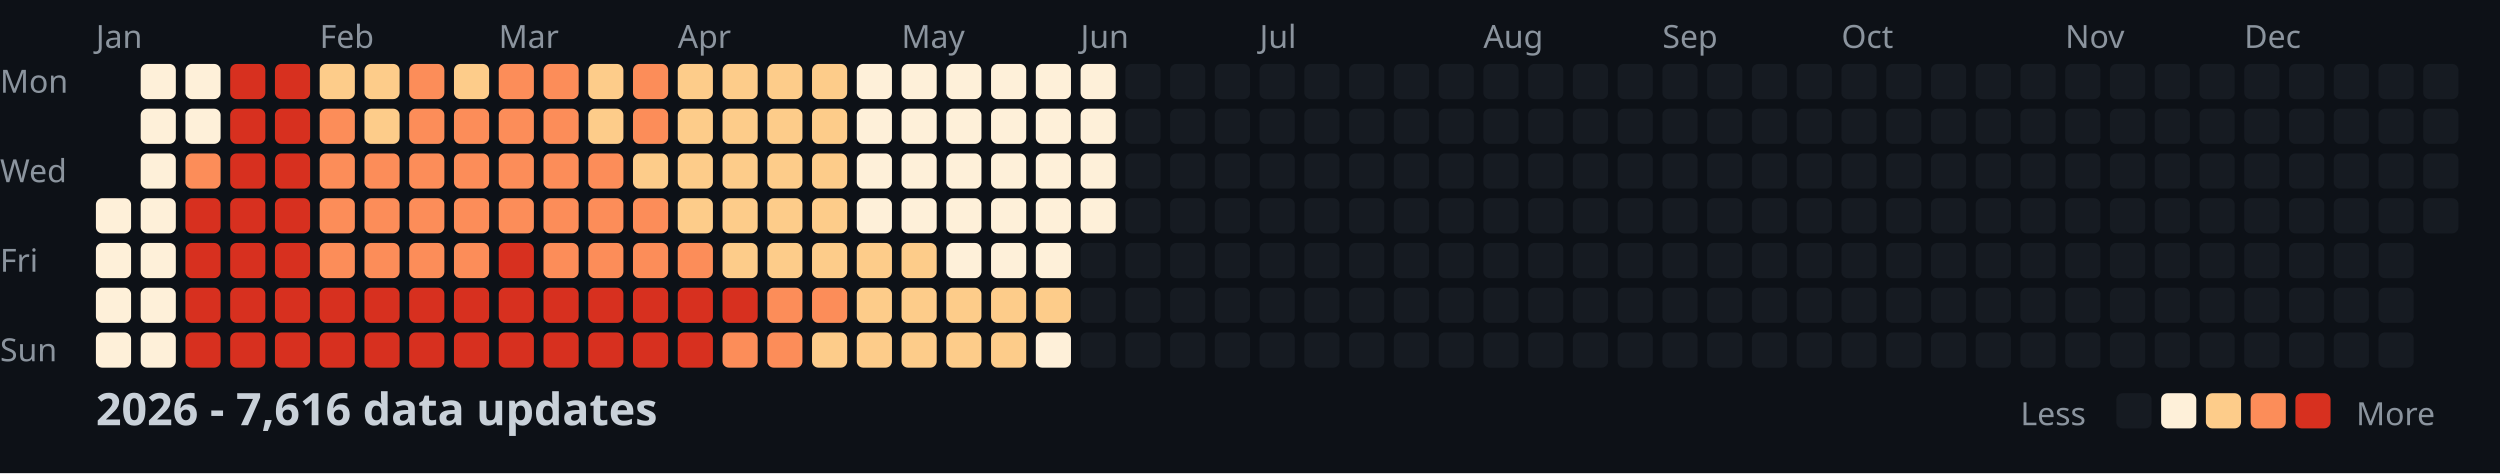
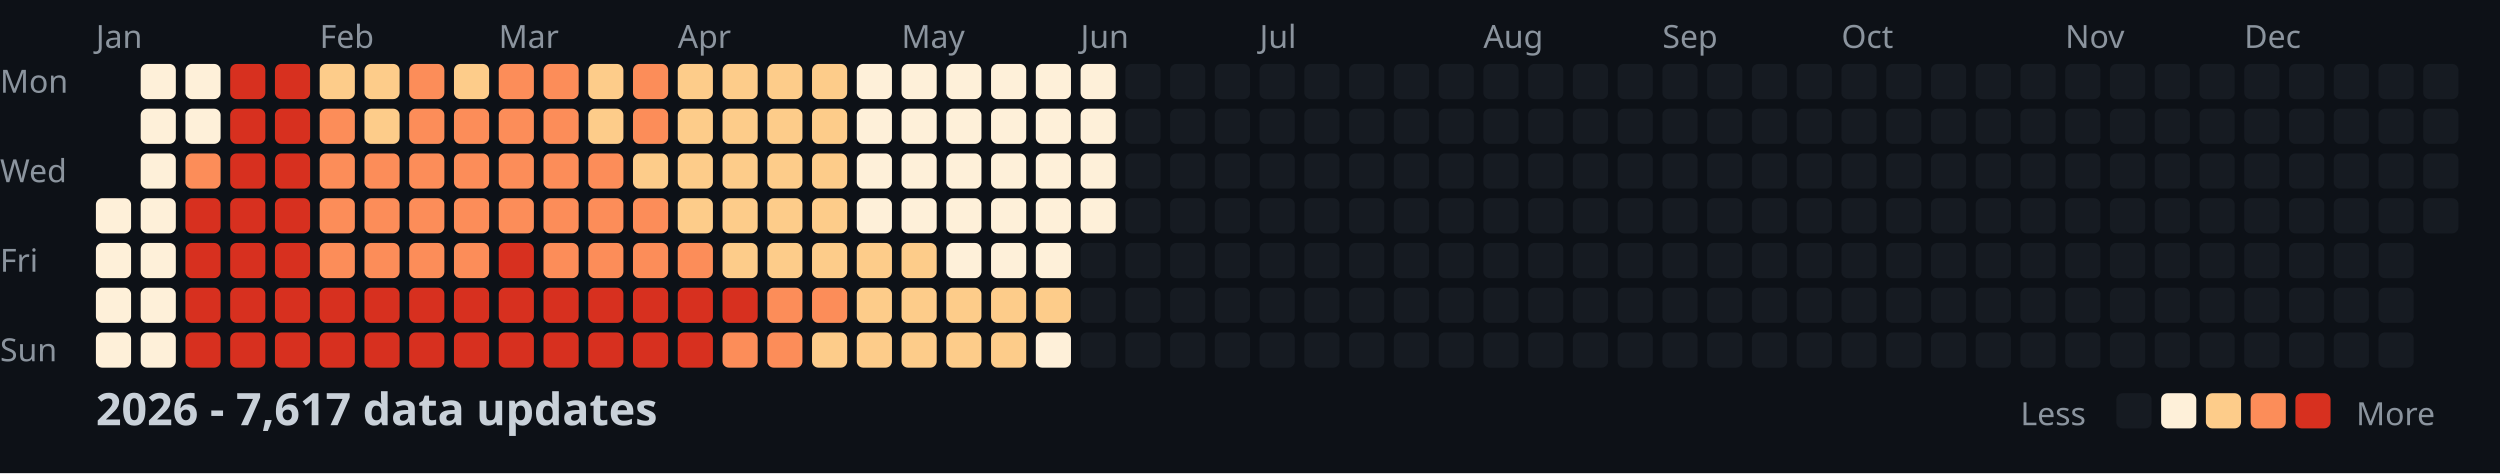
<svg xmlns="http://www.w3.org/2000/svg" width="782" height="148">
  <style>
    .month { font: 10px sans-serif; fill: #8b949e; }
    .day { font: 10px sans-serif; fill: #8b949e; }
    .title { font: bold 14px sans-serif; fill: #c9d1d9; }
    .legend { font: 10px sans-serif; fill: #8b949e; }
  </style>
  <rect width="100%" height="100%" fill="#0d1117" />
  <text x="0" y="29" class="day">Mon</text>
  <text x="0" y="57" class="day">Wed</text>
  <text x="0" y="85" class="day">Fri</text>
  <text x="0" y="113" class="day">Sun</text>
  <text x="30" y="15" class="month">Jan</text>
  <text x="100" y="15" class="month">Feb</text>
  <text x="156" y="15" class="month">Mar</text>
  <text x="212" y="15" class="month">Apr</text>
  <text x="282" y="15" class="month">May</text>
  <text x="338" y="15" class="month">Jun</text>
  <text x="394" y="15" class="month">Jul</text>
  <text x="464" y="15" class="month">Aug</text>
  <text x="520" y="15" class="month">Sep</text>
  <text x="576" y="15" class="month">Oct</text>
  <text x="646" y="15" class="month">Nov</text>
  <text x="702" y="15" class="month">Dec</text>
  <rect x="30" y="62" width="11" height="11" fill="#fef0d9" rx="2" />
  <rect x="30" y="76" width="11" height="11" fill="#fef0d9" rx="2" />
  <rect x="30" y="90" width="11" height="11" fill="#fef0d9" rx="2" />
  <rect x="30" y="104" width="11" height="11" fill="#fef0d9" rx="2" />
  <rect x="44" y="20" width="11" height="11" fill="#fef0d9" rx="2" />
  <rect x="44" y="34" width="11" height="11" fill="#fef0d9" rx="2" />
  <rect x="44" y="48" width="11" height="11" fill="#fef0d9" rx="2" />
  <rect x="44" y="62" width="11" height="11" fill="#fef0d9" rx="2" />
  <rect x="44" y="76" width="11" height="11" fill="#fef0d9" rx="2" />
  <rect x="44" y="90" width="11" height="11" fill="#fef0d9" rx="2" />
  <rect x="44" y="104" width="11" height="11" fill="#fef0d9" rx="2" />
  <rect x="58" y="20" width="11" height="11" fill="#fef0d9" rx="2" />
  <rect x="58" y="34" width="11" height="11" fill="#fef0d9" rx="2" />
  <rect x="58" y="48" width="11" height="11" fill="#fc8d59" rx="2" />
  <rect x="58" y="62" width="11" height="11" fill="#d7301f" rx="2" />
  <rect x="58" y="76" width="11" height="11" fill="#d7301f" rx="2" />
  <rect x="58" y="90" width="11" height="11" fill="#d7301f" rx="2" />
  <rect x="58" y="104" width="11" height="11" fill="#d7301f" rx="2" />
  <rect x="72" y="20" width="11" height="11" fill="#d7301f" rx="2" />
  <rect x="72" y="34" width="11" height="11" fill="#d7301f" rx="2" />
  <rect x="72" y="48" width="11" height="11" fill="#d7301f" rx="2" />
  <rect x="72" y="62" width="11" height="11" fill="#d7301f" rx="2" />
  <rect x="72" y="76" width="11" height="11" fill="#d7301f" rx="2" />
  <rect x="72" y="90" width="11" height="11" fill="#d7301f" rx="2" />
  <rect x="72" y="104" width="11" height="11" fill="#d7301f" rx="2" />
  <rect x="86" y="20" width="11" height="11" fill="#d7301f" rx="2" />
  <rect x="86" y="34" width="11" height="11" fill="#d7301f" rx="2" />
  <rect x="86" y="48" width="11" height="11" fill="#d7301f" rx="2" />
  <rect x="86" y="62" width="11" height="11" fill="#d7301f" rx="2" />
  <rect x="86" y="76" width="11" height="11" fill="#d7301f" rx="2" />
  <rect x="86" y="90" width="11" height="11" fill="#d7301f" rx="2" />
  <rect x="86" y="104" width="11" height="11" fill="#d7301f" rx="2" />
  <rect x="100" y="20" width="11" height="11" fill="#fdcc8a" rx="2" />
  <rect x="100" y="34" width="11" height="11" fill="#fc8d59" rx="2" />
  <rect x="100" y="48" width="11" height="11" fill="#fc8d59" rx="2" />
  <rect x="100" y="62" width="11" height="11" fill="#fc8d59" rx="2" />
  <rect x="100" y="76" width="11" height="11" fill="#fc8d59" rx="2" />
  <rect x="100" y="90" width="11" height="11" fill="#d7301f" rx="2" />
  <rect x="100" y="104" width="11" height="11" fill="#d7301f" rx="2" />
  <rect x="114" y="20" width="11" height="11" fill="#fdcc8a" rx="2" />
  <rect x="114" y="34" width="11" height="11" fill="#fdcc8a" rx="2" />
  <rect x="114" y="48" width="11" height="11" fill="#fc8d59" rx="2" />
  <rect x="114" y="62" width="11" height="11" fill="#fc8d59" rx="2" />
  <rect x="114" y="76" width="11" height="11" fill="#fc8d59" rx="2" />
  <rect x="114" y="90" width="11" height="11" fill="#d7301f" rx="2" />
  <rect x="114" y="104" width="11" height="11" fill="#d7301f" rx="2" />
  <rect x="128" y="20" width="11" height="11" fill="#fc8d59" rx="2" />
  <rect x="128" y="34" width="11" height="11" fill="#fc8d59" rx="2" />
  <rect x="128" y="48" width="11" height="11" fill="#fc8d59" rx="2" />
  <rect x="128" y="62" width="11" height="11" fill="#fc8d59" rx="2" />
  <rect x="128" y="76" width="11" height="11" fill="#fc8d59" rx="2" />
  <rect x="128" y="90" width="11" height="11" fill="#d7301f" rx="2" />
  <rect x="128" y="104" width="11" height="11" fill="#d7301f" rx="2" />
  <rect x="142" y="20" width="11" height="11" fill="#fdcc8a" rx="2" />
  <rect x="142" y="34" width="11" height="11" fill="#fc8d59" rx="2" />
  <rect x="142" y="48" width="11" height="11" fill="#fc8d59" rx="2" />
  <rect x="142" y="62" width="11" height="11" fill="#fc8d59" rx="2" />
  <rect x="142" y="76" width="11" height="11" fill="#fc8d59" rx="2" />
  <rect x="142" y="90" width="11" height="11" fill="#d7301f" rx="2" />
  <rect x="142" y="104" width="11" height="11" fill="#d7301f" rx="2" />
  <rect x="156" y="20" width="11" height="11" fill="#fc8d59" rx="2" />
  <rect x="156" y="34" width="11" height="11" fill="#fc8d59" rx="2" />
  <rect x="156" y="48" width="11" height="11" fill="#fc8d59" rx="2" />
  <rect x="156" y="62" width="11" height="11" fill="#fc8d59" rx="2" />
  <rect x="156" y="76" width="11" height="11" fill="#d7301f" rx="2" />
  <rect x="156" y="90" width="11" height="11" fill="#d7301f" rx="2" />
  <rect x="156" y="104" width="11" height="11" fill="#d7301f" rx="2" />
  <rect x="170" y="20" width="11" height="11" fill="#fc8d59" rx="2" />
  <rect x="170" y="34" width="11" height="11" fill="#fc8d59" rx="2" />
  <rect x="170" y="48" width="11" height="11" fill="#fc8d59" rx="2" />
  <rect x="170" y="62" width="11" height="11" fill="#fc8d59" rx="2" />
  <rect x="170" y="76" width="11" height="11" fill="#fc8d59" rx="2" />
  <rect x="170" y="90" width="11" height="11" fill="#d7301f" rx="2" />
  <rect x="170" y="104" width="11" height="11" fill="#d7301f" rx="2" />
  <rect x="184" y="20" width="11" height="11" fill="#fdcc8a" rx="2" />
  <rect x="184" y="34" width="11" height="11" fill="#fdcc8a" rx="2" />
  <rect x="184" y="48" width="11" height="11" fill="#fc8d59" rx="2" />
  <rect x="184" y="62" width="11" height="11" fill="#fc8d59" rx="2" />
  <rect x="184" y="76" width="11" height="11" fill="#fc8d59" rx="2" />
  <rect x="184" y="90" width="11" height="11" fill="#d7301f" rx="2" />
  <rect x="184" y="104" width="11" height="11" fill="#d7301f" rx="2" />
  <rect x="198" y="20" width="11" height="11" fill="#fc8d59" rx="2" />
  <rect x="198" y="34" width="11" height="11" fill="#fc8d59" rx="2" />
  <rect x="198" y="48" width="11" height="11" fill="#fdcc8a" rx="2" />
  <rect x="198" y="62" width="11" height="11" fill="#fc8d59" rx="2" />
  <rect x="198" y="76" width="11" height="11" fill="#fc8d59" rx="2" />
  <rect x="198" y="90" width="11" height="11" fill="#d7301f" rx="2" />
  <rect x="198" y="104" width="11" height="11" fill="#d7301f" rx="2" />
  <rect x="212" y="20" width="11" height="11" fill="#fdcc8a" rx="2" />
  <rect x="212" y="34" width="11" height="11" fill="#fdcc8a" rx="2" />
  <rect x="212" y="48" width="11" height="11" fill="#fdcc8a" rx="2" />
  <rect x="212" y="62" width="11" height="11" fill="#fdcc8a" rx="2" />
  <rect x="212" y="76" width="11" height="11" fill="#fc8d59" rx="2" />
  <rect x="212" y="90" width="11" height="11" fill="#d7301f" rx="2" />
  <rect x="212" y="104" width="11" height="11" fill="#d7301f" rx="2" />
  <rect x="226" y="20" width="11" height="11" fill="#fdcc8a" rx="2" />
  <rect x="226" y="34" width="11" height="11" fill="#fdcc8a" rx="2" />
  <rect x="226" y="48" width="11" height="11" fill="#fdcc8a" rx="2" />
  <rect x="226" y="62" width="11" height="11" fill="#fdcc8a" rx="2" />
  <rect x="226" y="76" width="11" height="11" fill="#fdcc8a" rx="2" />
  <rect x="226" y="90" width="11" height="11" fill="#d7301f" rx="2" />
  <rect x="226" y="104" width="11" height="11" fill="#fc8d59" rx="2" />
  <rect x="240" y="20" width="11" height="11" fill="#fdcc8a" rx="2" />
  <rect x="240" y="34" width="11" height="11" fill="#fdcc8a" rx="2" />
  <rect x="240" y="48" width="11" height="11" fill="#fdcc8a" rx="2" />
  <rect x="240" y="62" width="11" height="11" fill="#fdcc8a" rx="2" />
  <rect x="240" y="76" width="11" height="11" fill="#fdcc8a" rx="2" />
  <rect x="240" y="90" width="11" height="11" fill="#fc8d59" rx="2" />
  <rect x="240" y="104" width="11" height="11" fill="#fc8d59" rx="2" />
  <rect x="254" y="20" width="11" height="11" fill="#fdcc8a" rx="2" />
  <rect x="254" y="34" width="11" height="11" fill="#fdcc8a" rx="2" />
  <rect x="254" y="48" width="11" height="11" fill="#fdcc8a" rx="2" />
  <rect x="254" y="62" width="11" height="11" fill="#fdcc8a" rx="2" />
  <rect x="254" y="76" width="11" height="11" fill="#fdcc8a" rx="2" />
  <rect x="254" y="90" width="11" height="11" fill="#fc8d59" rx="2" />
  <rect x="254" y="104" width="11" height="11" fill="#fdcc8a" rx="2" />
  <rect x="268" y="20" width="11" height="11" fill="#fef0d9" rx="2" />
  <rect x="268" y="34" width="11" height="11" fill="#fef0d9" rx="2" />
  <rect x="268" y="48" width="11" height="11" fill="#fef0d9" rx="2" />
  <rect x="268" y="62" width="11" height="11" fill="#fef0d9" rx="2" />
  <rect x="268" y="76" width="11" height="11" fill="#fdcc8a" rx="2" />
  <rect x="268" y="90" width="11" height="11" fill="#fdcc8a" rx="2" />
  <rect x="268" y="104" width="11" height="11" fill="#fdcc8a" rx="2" />
  <rect x="282" y="20" width="11" height="11" fill="#fef0d9" rx="2" />
  <rect x="282" y="34" width="11" height="11" fill="#fef0d9" rx="2" />
  <rect x="282" y="48" width="11" height="11" fill="#fef0d9" rx="2" />
  <rect x="282" y="62" width="11" height="11" fill="#fef0d9" rx="2" />
  <rect x="282" y="76" width="11" height="11" fill="#fdcc8a" rx="2" />
  <rect x="282" y="90" width="11" height="11" fill="#fdcc8a" rx="2" />
  <rect x="282" y="104" width="11" height="11" fill="#fdcc8a" rx="2" />
  <rect x="296" y="20" width="11" height="11" fill="#fef0d9" rx="2" />
  <rect x="296" y="34" width="11" height="11" fill="#fef0d9" rx="2" />
  <rect x="296" y="48" width="11" height="11" fill="#fef0d9" rx="2" />
  <rect x="296" y="62" width="11" height="11" fill="#fef0d9" rx="2" />
  <rect x="296" y="76" width="11" height="11" fill="#fef0d9" rx="2" />
  <rect x="296" y="90" width="11" height="11" fill="#fdcc8a" rx="2" />
  <rect x="296" y="104" width="11" height="11" fill="#fdcc8a" rx="2" />
  <rect x="310" y="20" width="11" height="11" fill="#fef0d9" rx="2" />
  <rect x="310" y="34" width="11" height="11" fill="#fef0d9" rx="2" />
  <rect x="310" y="48" width="11" height="11" fill="#fef0d9" rx="2" />
  <rect x="310" y="62" width="11" height="11" fill="#fef0d9" rx="2" />
  <rect x="310" y="76" width="11" height="11" fill="#fef0d9" rx="2" />
  <rect x="310" y="90" width="11" height="11" fill="#fdcc8a" rx="2" />
  <rect x="310" y="104" width="11" height="11" fill="#fdcc8a" rx="2" />
  <rect x="324" y="20" width="11" height="11" fill="#fef0d9" rx="2" />
  <rect x="324" y="34" width="11" height="11" fill="#fef0d9" rx="2" />
  <rect x="324" y="48" width="11" height="11" fill="#fef0d9" rx="2" />
  <rect x="324" y="62" width="11" height="11" fill="#fef0d9" rx="2" />
  <rect x="324" y="76" width="11" height="11" fill="#fef0d9" rx="2" />
  <rect x="324" y="90" width="11" height="11" fill="#fdcc8a" rx="2" />
  <rect x="324" y="104" width="11" height="11" fill="#fef0d9" rx="2" />
  <rect x="338" y="20" width="11" height="11" fill="#fef0d9" rx="2" />
  <rect x="338" y="34" width="11" height="11" fill="#fef0d9" rx="2" />
  <rect x="338" y="48" width="11" height="11" fill="#fef0d9" rx="2" />
  <rect x="338" y="62" width="11" height="11" fill="#fef0d9" rx="2" />
  <rect x="338" y="76" width="11" height="11" fill="#161b22" rx="2" />
  <rect x="338" y="90" width="11" height="11" fill="#161b22" rx="2" />
  <rect x="338" y="104" width="11" height="11" fill="#161b22" rx="2" />
  <rect x="352" y="20" width="11" height="11" fill="#161b22" rx="2" />
  <rect x="352" y="34" width="11" height="11" fill="#161b22" rx="2" />
  <rect x="352" y="48" width="11" height="11" fill="#161b22" rx="2" />
  <rect x="352" y="62" width="11" height="11" fill="#161b22" rx="2" />
  <rect x="352" y="76" width="11" height="11" fill="#161b22" rx="2" />
  <rect x="352" y="90" width="11" height="11" fill="#161b22" rx="2" />
  <rect x="352" y="104" width="11" height="11" fill="#161b22" rx="2" />
  <rect x="366" y="20" width="11" height="11" fill="#161b22" rx="2" />
  <rect x="366" y="34" width="11" height="11" fill="#161b22" rx="2" />
  <rect x="366" y="48" width="11" height="11" fill="#161b22" rx="2" />
  <rect x="366" y="62" width="11" height="11" fill="#161b22" rx="2" />
  <rect x="366" y="76" width="11" height="11" fill="#161b22" rx="2" />
  <rect x="366" y="90" width="11" height="11" fill="#161b22" rx="2" />
  <rect x="366" y="104" width="11" height="11" fill="#161b22" rx="2" />
  <rect x="380" y="20" width="11" height="11" fill="#161b22" rx="2" />
  <rect x="380" y="34" width="11" height="11" fill="#161b22" rx="2" />
  <rect x="380" y="48" width="11" height="11" fill="#161b22" rx="2" />
  <rect x="380" y="62" width="11" height="11" fill="#161b22" rx="2" />
  <rect x="380" y="76" width="11" height="11" fill="#161b22" rx="2" />
  <rect x="380" y="90" width="11" height="11" fill="#161b22" rx="2" />
  <rect x="380" y="104" width="11" height="11" fill="#161b22" rx="2" />
  <rect x="394" y="20" width="11" height="11" fill="#161b22" rx="2" />
  <rect x="394" y="34" width="11" height="11" fill="#161b22" rx="2" />
  <rect x="394" y="48" width="11" height="11" fill="#161b22" rx="2" />
  <rect x="394" y="62" width="11" height="11" fill="#161b22" rx="2" />
  <rect x="394" y="76" width="11" height="11" fill="#161b22" rx="2" />
  <rect x="394" y="90" width="11" height="11" fill="#161b22" rx="2" />
  <rect x="394" y="104" width="11" height="11" fill="#161b22" rx="2" />
  <rect x="408" y="20" width="11" height="11" fill="#161b22" rx="2" />
  <rect x="408" y="34" width="11" height="11" fill="#161b22" rx="2" />
  <rect x="408" y="48" width="11" height="11" fill="#161b22" rx="2" />
  <rect x="408" y="62" width="11" height="11" fill="#161b22" rx="2" />
  <rect x="408" y="76" width="11" height="11" fill="#161b22" rx="2" />
  <rect x="408" y="90" width="11" height="11" fill="#161b22" rx="2" />
  <rect x="408" y="104" width="11" height="11" fill="#161b22" rx="2" />
  <rect x="422" y="20" width="11" height="11" fill="#161b22" rx="2" />
  <rect x="422" y="34" width="11" height="11" fill="#161b22" rx="2" />
  <rect x="422" y="48" width="11" height="11" fill="#161b22" rx="2" />
  <rect x="422" y="62" width="11" height="11" fill="#161b22" rx="2" />
  <rect x="422" y="76" width="11" height="11" fill="#161b22" rx="2" />
  <rect x="422" y="90" width="11" height="11" fill="#161b22" rx="2" />
  <rect x="422" y="104" width="11" height="11" fill="#161b22" rx="2" />
  <rect x="436" y="20" width="11" height="11" fill="#161b22" rx="2" />
  <rect x="436" y="34" width="11" height="11" fill="#161b22" rx="2" />
  <rect x="436" y="48" width="11" height="11" fill="#161b22" rx="2" />
  <rect x="436" y="62" width="11" height="11" fill="#161b22" rx="2" />
  <rect x="436" y="76" width="11" height="11" fill="#161b22" rx="2" />
  <rect x="436" y="90" width="11" height="11" fill="#161b22" rx="2" />
  <rect x="436" y="104" width="11" height="11" fill="#161b22" rx="2" />
  <rect x="450" y="20" width="11" height="11" fill="#161b22" rx="2" />
  <rect x="450" y="34" width="11" height="11" fill="#161b22" rx="2" />
  <rect x="450" y="48" width="11" height="11" fill="#161b22" rx="2" />
  <rect x="450" y="62" width="11" height="11" fill="#161b22" rx="2" />
  <rect x="450" y="76" width="11" height="11" fill="#161b22" rx="2" />
  <rect x="450" y="90" width="11" height="11" fill="#161b22" rx="2" />
  <rect x="450" y="104" width="11" height="11" fill="#161b22" rx="2" />
  <rect x="464" y="20" width="11" height="11" fill="#161b22" rx="2" />
  <rect x="464" y="34" width="11" height="11" fill="#161b22" rx="2" />
  <rect x="464" y="48" width="11" height="11" fill="#161b22" rx="2" />
  <rect x="464" y="62" width="11" height="11" fill="#161b22" rx="2" />
  <rect x="464" y="76" width="11" height="11" fill="#161b22" rx="2" />
  <rect x="464" y="90" width="11" height="11" fill="#161b22" rx="2" />
  <rect x="464" y="104" width="11" height="11" fill="#161b22" rx="2" />
  <rect x="478" y="20" width="11" height="11" fill="#161b22" rx="2" />
  <rect x="478" y="34" width="11" height="11" fill="#161b22" rx="2" />
  <rect x="478" y="48" width="11" height="11" fill="#161b22" rx="2" />
  <rect x="478" y="62" width="11" height="11" fill="#161b22" rx="2" />
  <rect x="478" y="76" width="11" height="11" fill="#161b22" rx="2" />
  <rect x="478" y="90" width="11" height="11" fill="#161b22" rx="2" />
  <rect x="478" y="104" width="11" height="11" fill="#161b22" rx="2" />
  <rect x="492" y="20" width="11" height="11" fill="#161b22" rx="2" />
  <rect x="492" y="34" width="11" height="11" fill="#161b22" rx="2" />
  <rect x="492" y="48" width="11" height="11" fill="#161b22" rx="2" />
  <rect x="492" y="62" width="11" height="11" fill="#161b22" rx="2" />
  <rect x="492" y="76" width="11" height="11" fill="#161b22" rx="2" />
  <rect x="492" y="90" width="11" height="11" fill="#161b22" rx="2" />
  <rect x="492" y="104" width="11" height="11" fill="#161b22" rx="2" />
  <rect x="506" y="20" width="11" height="11" fill="#161b22" rx="2" />
  <rect x="506" y="34" width="11" height="11" fill="#161b22" rx="2" />
  <rect x="506" y="48" width="11" height="11" fill="#161b22" rx="2" />
  <rect x="506" y="62" width="11" height="11" fill="#161b22" rx="2" />
  <rect x="506" y="76" width="11" height="11" fill="#161b22" rx="2" />
  <rect x="506" y="90" width="11" height="11" fill="#161b22" rx="2" />
  <rect x="506" y="104" width="11" height="11" fill="#161b22" rx="2" />
  <rect x="520" y="20" width="11" height="11" fill="#161b22" rx="2" />
  <rect x="520" y="34" width="11" height="11" fill="#161b22" rx="2" />
  <rect x="520" y="48" width="11" height="11" fill="#161b22" rx="2" />
  <rect x="520" y="62" width="11" height="11" fill="#161b22" rx="2" />
  <rect x="520" y="76" width="11" height="11" fill="#161b22" rx="2" />
  <rect x="520" y="90" width="11" height="11" fill="#161b22" rx="2" />
  <rect x="520" y="104" width="11" height="11" fill="#161b22" rx="2" />
  <rect x="534" y="20" width="11" height="11" fill="#161b22" rx="2" />
  <rect x="534" y="34" width="11" height="11" fill="#161b22" rx="2" />
  <rect x="534" y="48" width="11" height="11" fill="#161b22" rx="2" />
  <rect x="534" y="62" width="11" height="11" fill="#161b22" rx="2" />
  <rect x="534" y="76" width="11" height="11" fill="#161b22" rx="2" />
  <rect x="534" y="90" width="11" height="11" fill="#161b22" rx="2" />
  <rect x="534" y="104" width="11" height="11" fill="#161b22" rx="2" />
  <rect x="548" y="20" width="11" height="11" fill="#161b22" rx="2" />
  <rect x="548" y="34" width="11" height="11" fill="#161b22" rx="2" />
  <rect x="548" y="48" width="11" height="11" fill="#161b22" rx="2" />
  <rect x="548" y="62" width="11" height="11" fill="#161b22" rx="2" />
  <rect x="548" y="76" width="11" height="11" fill="#161b22" rx="2" />
  <rect x="548" y="90" width="11" height="11" fill="#161b22" rx="2" />
  <rect x="548" y="104" width="11" height="11" fill="#161b22" rx="2" />
  <rect x="562" y="20" width="11" height="11" fill="#161b22" rx="2" />
  <rect x="562" y="34" width="11" height="11" fill="#161b22" rx="2" />
  <rect x="562" y="48" width="11" height="11" fill="#161b22" rx="2" />
  <rect x="562" y="62" width="11" height="11" fill="#161b22" rx="2" />
  <rect x="562" y="76" width="11" height="11" fill="#161b22" rx="2" />
  <rect x="562" y="90" width="11" height="11" fill="#161b22" rx="2" />
  <rect x="562" y="104" width="11" height="11" fill="#161b22" rx="2" />
  <rect x="576" y="20" width="11" height="11" fill="#161b22" rx="2" />
  <rect x="576" y="34" width="11" height="11" fill="#161b22" rx="2" />
  <rect x="576" y="48" width="11" height="11" fill="#161b22" rx="2" />
  <rect x="576" y="62" width="11" height="11" fill="#161b22" rx="2" />
  <rect x="576" y="76" width="11" height="11" fill="#161b22" rx="2" />
  <rect x="576" y="90" width="11" height="11" fill="#161b22" rx="2" />
  <rect x="576" y="104" width="11" height="11" fill="#161b22" rx="2" />
  <rect x="590" y="20" width="11" height="11" fill="#161b22" rx="2" />
  <rect x="590" y="34" width="11" height="11" fill="#161b22" rx="2" />
  <rect x="590" y="48" width="11" height="11" fill="#161b22" rx="2" />
  <rect x="590" y="62" width="11" height="11" fill="#161b22" rx="2" />
  <rect x="590" y="76" width="11" height="11" fill="#161b22" rx="2" />
  <rect x="590" y="90" width="11" height="11" fill="#161b22" rx="2" />
  <rect x="590" y="104" width="11" height="11" fill="#161b22" rx="2" />
  <rect x="604" y="20" width="11" height="11" fill="#161b22" rx="2" />
  <rect x="604" y="34" width="11" height="11" fill="#161b22" rx="2" />
  <rect x="604" y="48" width="11" height="11" fill="#161b22" rx="2" />
  <rect x="604" y="62" width="11" height="11" fill="#161b22" rx="2" />
  <rect x="604" y="76" width="11" height="11" fill="#161b22" rx="2" />
  <rect x="604" y="90" width="11" height="11" fill="#161b22" rx="2" />
  <rect x="604" y="104" width="11" height="11" fill="#161b22" rx="2" />
  <rect x="618" y="20" width="11" height="11" fill="#161b22" rx="2" />
  <rect x="618" y="34" width="11" height="11" fill="#161b22" rx="2" />
  <rect x="618" y="48" width="11" height="11" fill="#161b22" rx="2" />
  <rect x="618" y="62" width="11" height="11" fill="#161b22" rx="2" />
  <rect x="618" y="76" width="11" height="11" fill="#161b22" rx="2" />
  <rect x="618" y="90" width="11" height="11" fill="#161b22" rx="2" />
  <rect x="618" y="104" width="11" height="11" fill="#161b22" rx="2" />
  <rect x="632" y="20" width="11" height="11" fill="#161b22" rx="2" />
  <rect x="632" y="34" width="11" height="11" fill="#161b22" rx="2" />
  <rect x="632" y="48" width="11" height="11" fill="#161b22" rx="2" />
  <rect x="632" y="62" width="11" height="11" fill="#161b22" rx="2" />
  <rect x="632" y="76" width="11" height="11" fill="#161b22" rx="2" />
  <rect x="632" y="90" width="11" height="11" fill="#161b22" rx="2" />
  <rect x="632" y="104" width="11" height="11" fill="#161b22" rx="2" />
  <rect x="646" y="20" width="11" height="11" fill="#161b22" rx="2" />
  <rect x="646" y="34" width="11" height="11" fill="#161b22" rx="2" />
  <rect x="646" y="48" width="11" height="11" fill="#161b22" rx="2" />
  <rect x="646" y="62" width="11" height="11" fill="#161b22" rx="2" />
  <rect x="646" y="76" width="11" height="11" fill="#161b22" rx="2" />
  <rect x="646" y="90" width="11" height="11" fill="#161b22" rx="2" />
  <rect x="646" y="104" width="11" height="11" fill="#161b22" rx="2" />
  <rect x="660" y="20" width="11" height="11" fill="#161b22" rx="2" />
  <rect x="660" y="34" width="11" height="11" fill="#161b22" rx="2" />
  <rect x="660" y="48" width="11" height="11" fill="#161b22" rx="2" />
  <rect x="660" y="62" width="11" height="11" fill="#161b22" rx="2" />
  <rect x="660" y="76" width="11" height="11" fill="#161b22" rx="2" />
  <rect x="660" y="90" width="11" height="11" fill="#161b22" rx="2" />
  <rect x="660" y="104" width="11" height="11" fill="#161b22" rx="2" />
  <rect x="674" y="20" width="11" height="11" fill="#161b22" rx="2" />
  <rect x="674" y="34" width="11" height="11" fill="#161b22" rx="2" />
  <rect x="674" y="48" width="11" height="11" fill="#161b22" rx="2" />
  <rect x="674" y="62" width="11" height="11" fill="#161b22" rx="2" />
  <rect x="674" y="76" width="11" height="11" fill="#161b22" rx="2" />
  <rect x="674" y="90" width="11" height="11" fill="#161b22" rx="2" />
  <rect x="674" y="104" width="11" height="11" fill="#161b22" rx="2" />
  <rect x="688" y="20" width="11" height="11" fill="#161b22" rx="2" />
  <rect x="688" y="34" width="11" height="11" fill="#161b22" rx="2" />
  <rect x="688" y="48" width="11" height="11" fill="#161b22" rx="2" />
  <rect x="688" y="62" width="11" height="11" fill="#161b22" rx="2" />
  <rect x="688" y="76" width="11" height="11" fill="#161b22" rx="2" />
  <rect x="688" y="90" width="11" height="11" fill="#161b22" rx="2" />
  <rect x="688" y="104" width="11" height="11" fill="#161b22" rx="2" />
  <rect x="702" y="20" width="11" height="11" fill="#161b22" rx="2" />
  <rect x="702" y="34" width="11" height="11" fill="#161b22" rx="2" />
  <rect x="702" y="48" width="11" height="11" fill="#161b22" rx="2" />
  <rect x="702" y="62" width="11" height="11" fill="#161b22" rx="2" />
  <rect x="702" y="76" width="11" height="11" fill="#161b22" rx="2" />
  <rect x="702" y="90" width="11" height="11" fill="#161b22" rx="2" />
  <rect x="702" y="104" width="11" height="11" fill="#161b22" rx="2" />
  <rect x="716" y="20" width="11" height="11" fill="#161b22" rx="2" />
  <rect x="716" y="34" width="11" height="11" fill="#161b22" rx="2" />
  <rect x="716" y="48" width="11" height="11" fill="#161b22" rx="2" />
  <rect x="716" y="62" width="11" height="11" fill="#161b22" rx="2" />
  <rect x="716" y="76" width="11" height="11" fill="#161b22" rx="2" />
  <rect x="716" y="90" width="11" height="11" fill="#161b22" rx="2" />
  <rect x="716" y="104" width="11" height="11" fill="#161b22" rx="2" />
  <rect x="730" y="20" width="11" height="11" fill="#161b22" rx="2" />
  <rect x="730" y="34" width="11" height="11" fill="#161b22" rx="2" />
  <rect x="730" y="48" width="11" height="11" fill="#161b22" rx="2" />
  <rect x="730" y="62" width="11" height="11" fill="#161b22" rx="2" />
  <rect x="730" y="76" width="11" height="11" fill="#161b22" rx="2" />
  <rect x="730" y="90" width="11" height="11" fill="#161b22" rx="2" />
  <rect x="730" y="104" width="11" height="11" fill="#161b22" rx="2" />
  <rect x="744" y="20" width="11" height="11" fill="#161b22" rx="2" />
  <rect x="744" y="34" width="11" height="11" fill="#161b22" rx="2" />
  <rect x="744" y="48" width="11" height="11" fill="#161b22" rx="2" />
  <rect x="744" y="62" width="11" height="11" fill="#161b22" rx="2" />
  <rect x="744" y="76" width="11" height="11" fill="#161b22" rx="2" />
  <rect x="744" y="90" width="11" height="11" fill="#161b22" rx="2" />
  <rect x="744" y="104" width="11" height="11" fill="#161b22" rx="2" />
  <rect x="758" y="20" width="11" height="11" fill="#161b22" rx="2" />
  <rect x="758" y="34" width="11" height="11" fill="#161b22" rx="2" />
  <rect x="758" y="48" width="11" height="11" fill="#161b22" rx="2" />
  <rect x="758" y="62" width="11" height="11" fill="#161b22" rx="2" />
-   <text x="30" y="133" class="title">2026 - 7,616 data updates</text>
+   <text x="30" y="133" class="title">2026 - 7,617 data updates</text>
  <text x="632" y="133" class="legend">Less</text>
  <rect x="662" y="123" width="11" height="11" fill="#161b22" rx="2" />
  <rect x="676" y="123" width="11" height="11" fill="#fef0d9" rx="2" />
  <rect x="690" y="123" width="11" height="11" fill="#fdcc8a" rx="2" />
  <rect x="704" y="123" width="11" height="11" fill="#fc8d59" rx="2" />
  <rect x="718" y="123" width="11" height="11" fill="#d7301f" rx="2" />
  <text x="737" y="133" class="legend">More</text>
</svg>
